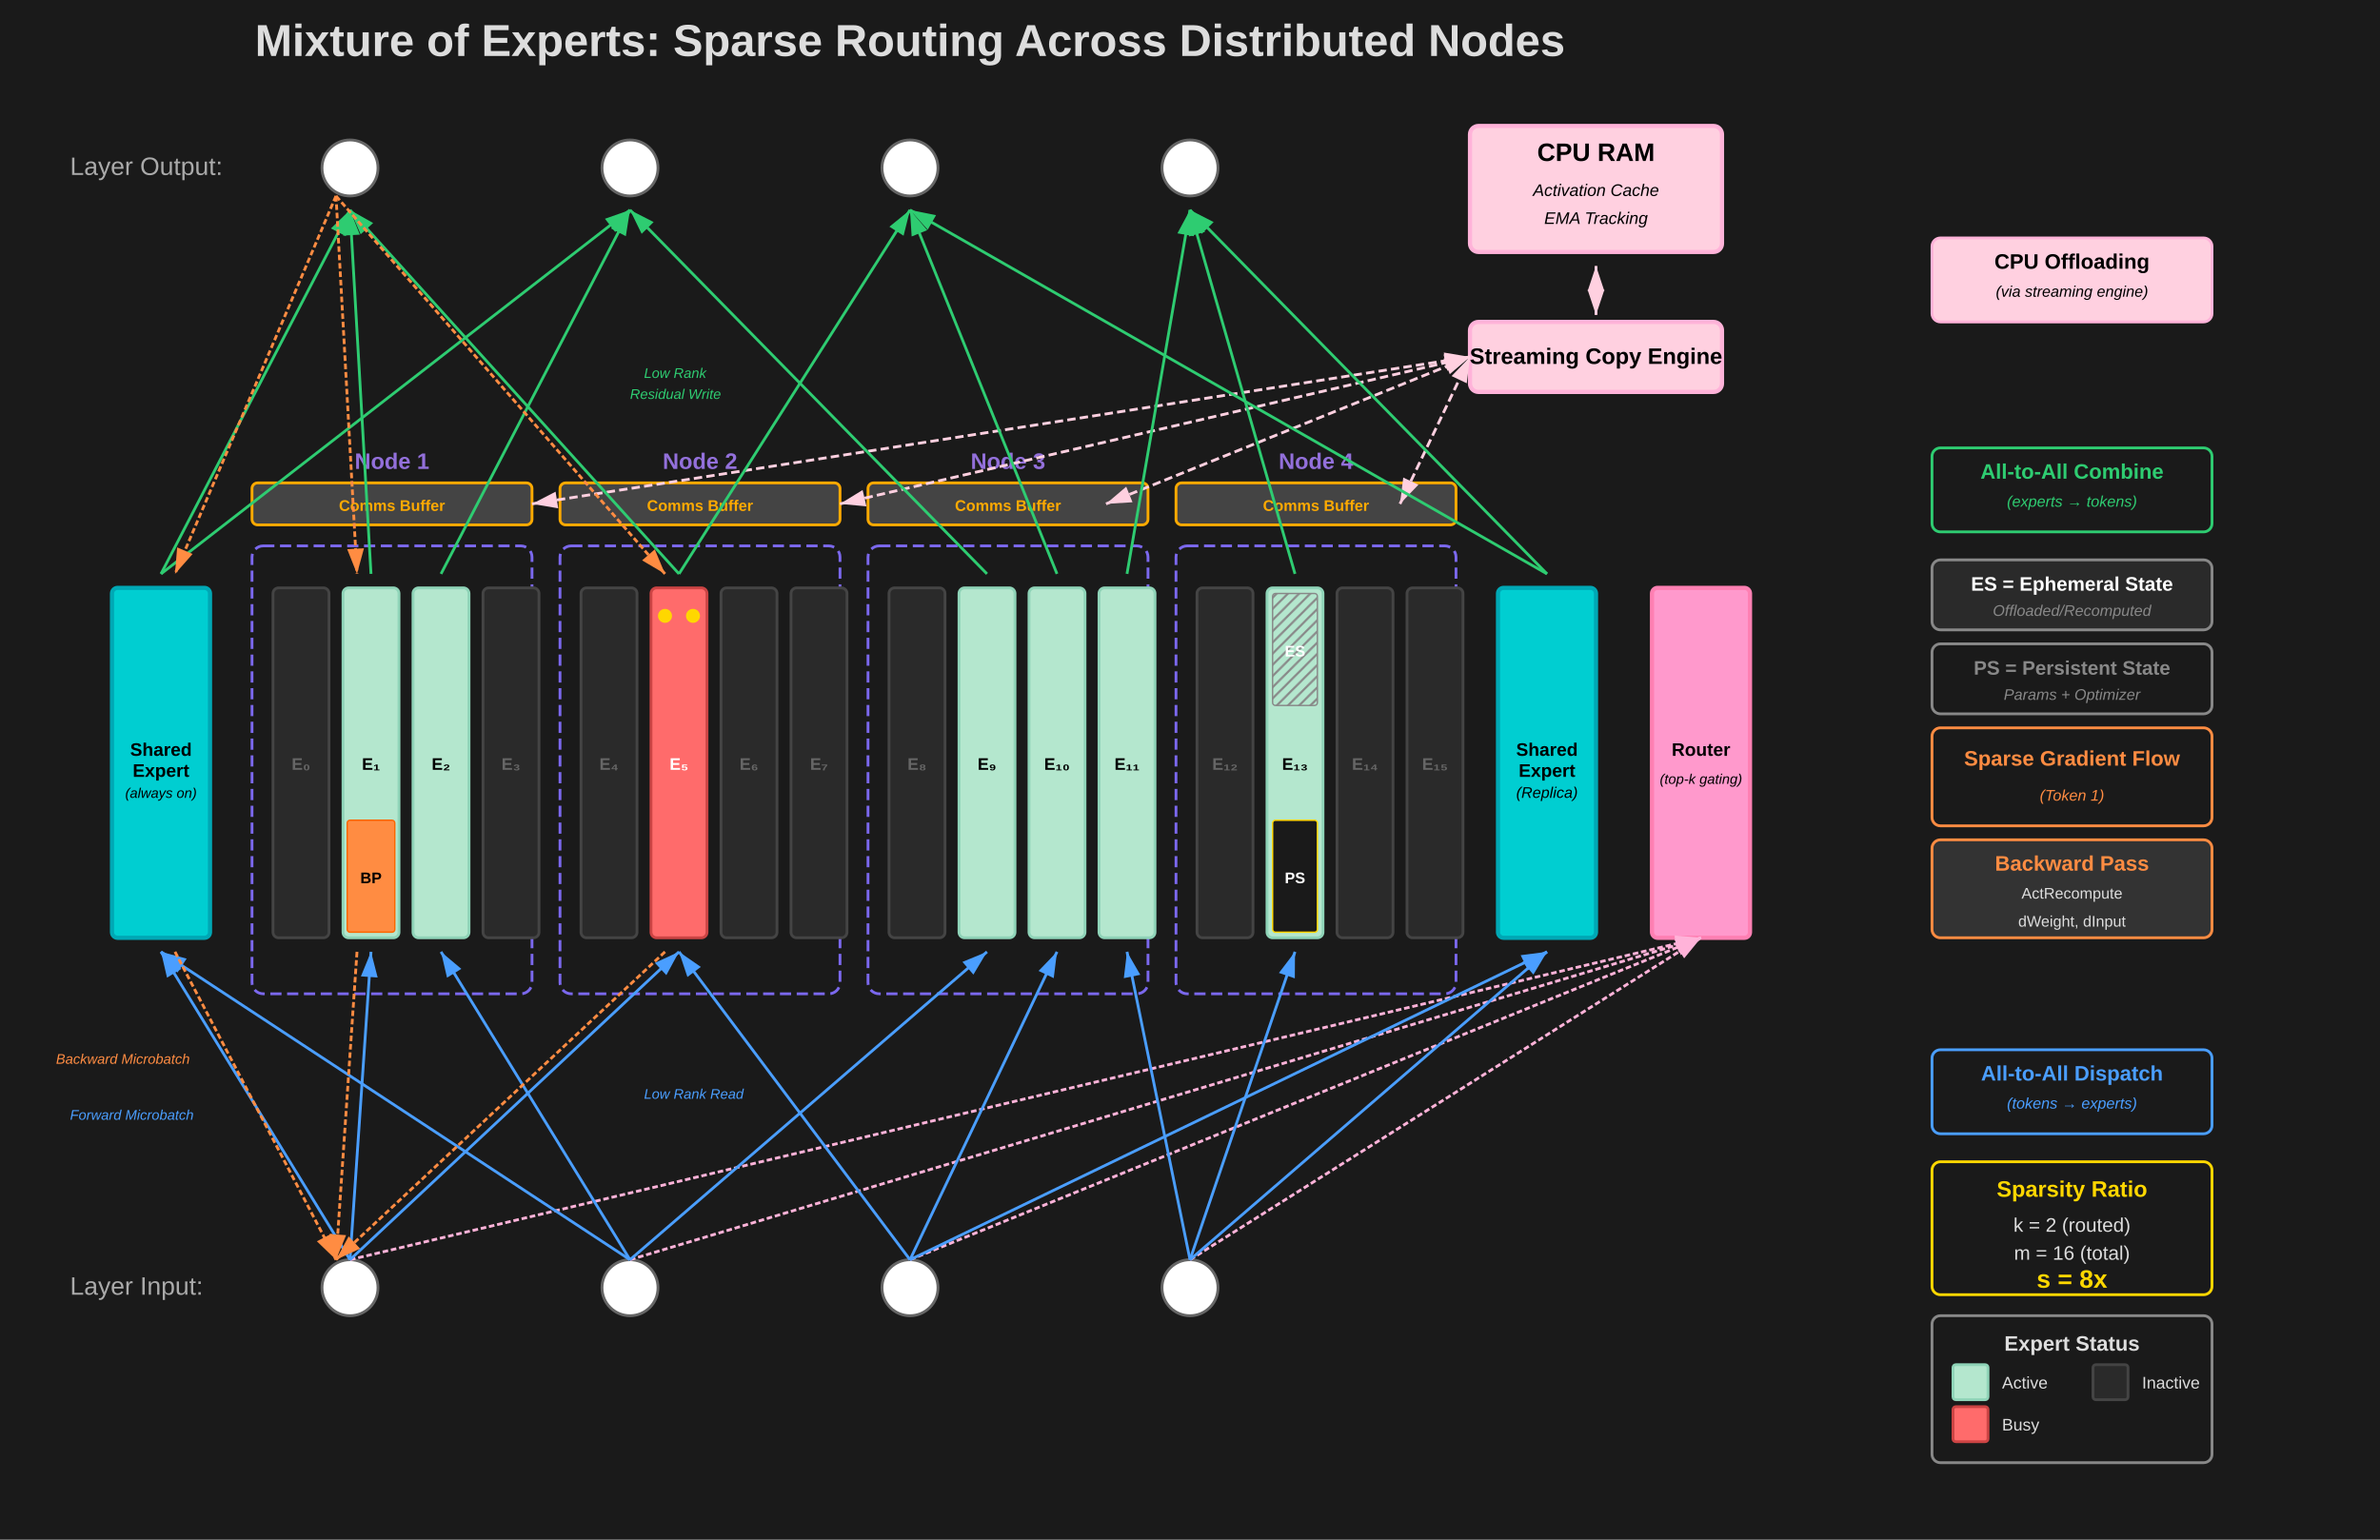
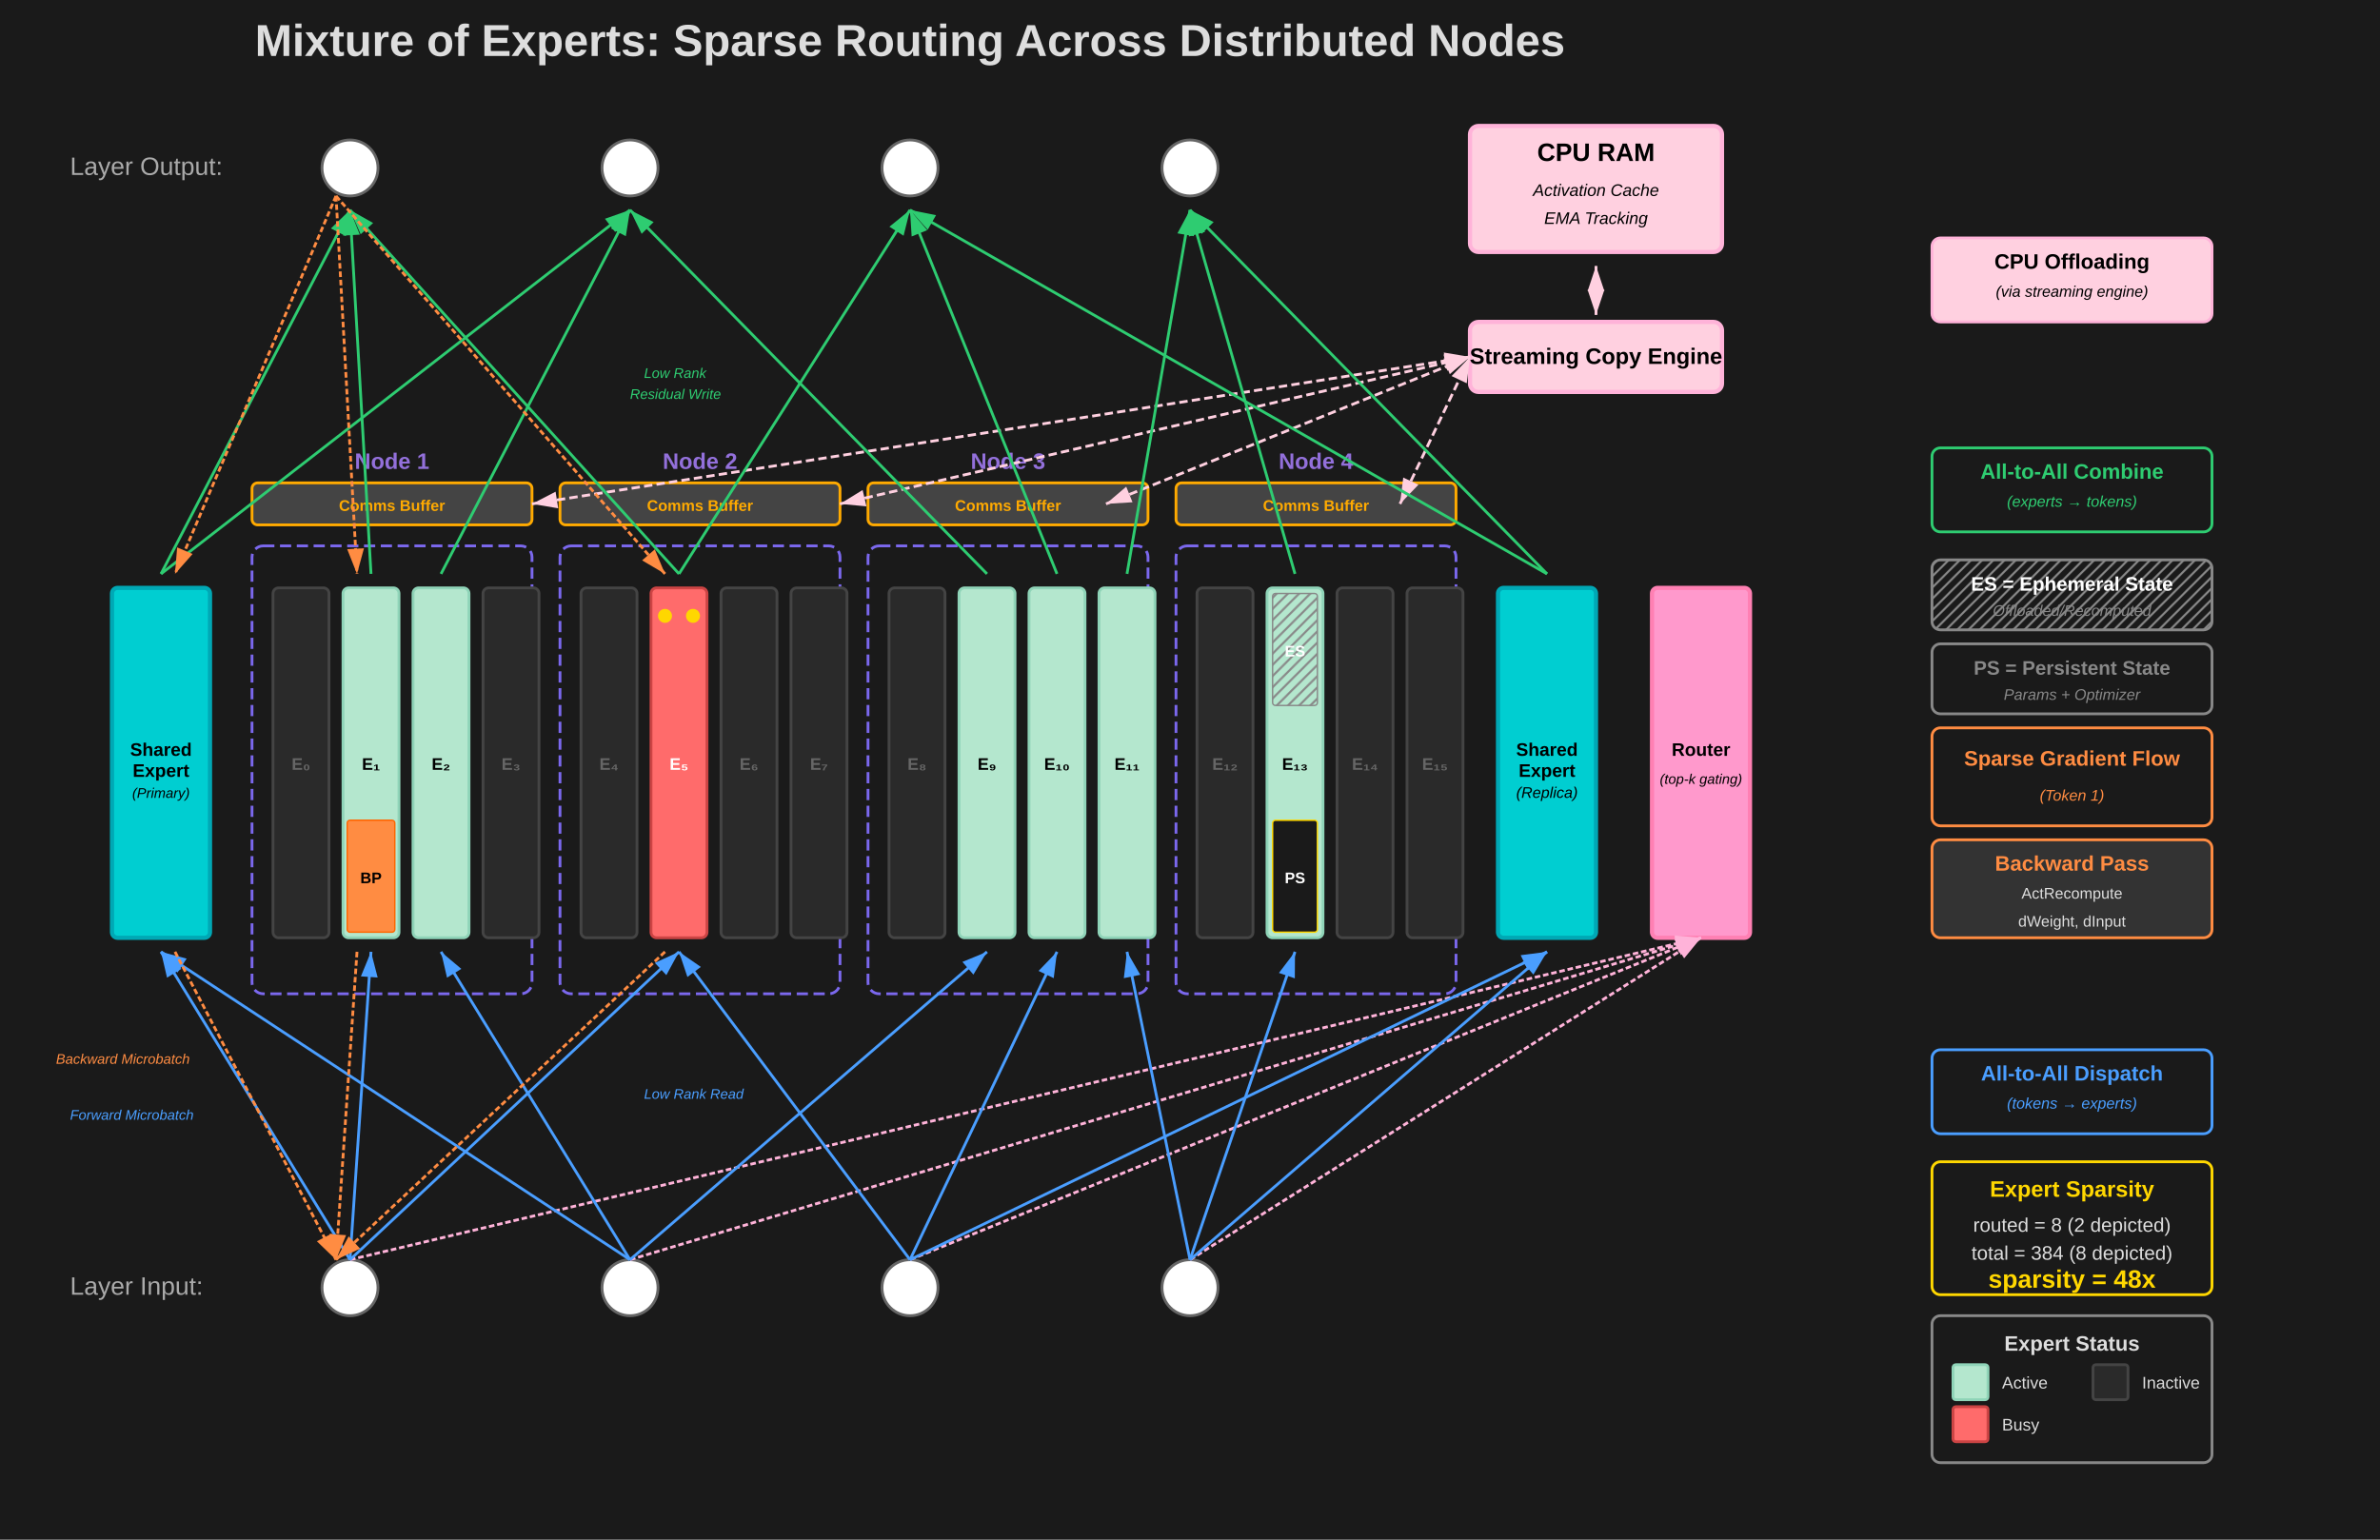
<svg xmlns="http://www.w3.org/2000/svg" viewBox="0 0 1700 1100">
  <rect width="1700" height="1100" fill="#1a1a1a" />
  <defs>
    <pattern id="diagonalStripes" patternUnits="userSpaceOnUse" width="8" height="8">
      <path d="M-2,2 l4,-4 M0,8 l8,-8 M6,10 l4,-4" stroke="#888" stroke-width="1.5" />
    </pattern>
    <marker id="arrowBlue" markerWidth="10" markerHeight="10" refX="9" refY="3" orient="auto" markerUnits="strokeWidth">
      <path d="M0,0 L0,6 L9,3 z" fill="#4a9eff" />
    </marker>
    <marker id="arrowGreen" markerWidth="10" markerHeight="10" refX="9" refY="3" orient="auto" markerUnits="strokeWidth">
      <path d="M0,0 L0,6 L9,3 z" fill="#2ecc71" />
    </marker>
    <marker id="arrowOrange" markerWidth="10" markerHeight="10" refX="9" refY="3" orient="auto" markerUnits="strokeWidth">
      <path d="M0,0 L0,6 L9,3 z" fill="#ff8c42" />
    </marker>
    <marker id="arrowPink2" markerWidth="10" markerHeight="10" refX="9" refY="3" orient="auto" markerUnits="strokeWidth">
      <path d="M0,0 L0,6 L9,3 z" fill="#FFD0E0" />
    </marker>
    <marker id="arrowPink2BidiStart" markerWidth="10" markerHeight="10" refX="0" refY="3" orient="auto" markerUnits="strokeWidth">
      <path d="M9,0 L9,6 L0,3 z" fill="#FFD0E0" />
    </marker>
    <marker id="arrowPink2BidiEnd" markerWidth="10" markerHeight="10" refX="9" refY="3" orient="auto" markerUnits="strokeWidth">
      <path d="M0,0 L0,6 L9,3 z" fill="#FFD0E0" />
    </marker>
    <marker id="arrowPink" markerWidth="10" markerHeight="10" refX="9" refY="3" orient="auto" markerUnits="strokeWidth">
      <path d="M0,0 L0,6 L9,3 z" fill="#FFB3D9" />
    </marker>
  </defs>
  <text x="650" y="40" fill="#ddd" font-size="32" font-family="Arial, sans-serif" font-weight="700" text-anchor="middle">Mixture of Experts: Sparse Routing Across Distributed Nodes</text>
  <text x="50" y="125" fill="#aaa" font-size="18" font-family="Arial, sans-serif">Layer Output:</text>
  <circle cx="250" cy="120" r="20" fill="#ffffff" stroke="#666" stroke-width="2" />
  <circle cx="450" cy="120" r="20" fill="#ffffff" stroke="#666" stroke-width="2" />
  <circle cx="650" cy="120" r="20" fill="#ffffff" stroke="#666" stroke-width="2" />
  <circle cx="850" cy="120" r="20" fill="#ffffff" stroke="#666" stroke-width="2" />
  <rect x="1050" y="90" width="180" height="90" fill="#FFD0E0" stroke="#FFB3D9" stroke-width="3" rx="6" />
  <text x="1140" y="115" fill="#000" font-size="18" font-family="Arial, sans-serif" font-weight="700" text-anchor="middle">CPU RAM</text>
  <text x="1140" y="140" fill="#000" font-size="12" font-family="Arial, sans-serif" font-style="italic" text-anchor="middle">Activation Cache</text>
  <text x="1140" y="160" fill="#000" font-size="12" font-family="Arial, sans-serif" font-style="italic" text-anchor="middle">EMA Tracking</text>
  <rect x="1050" y="230" width="180" height="50" fill="#FFD0E0" stroke="#FFB3D9" stroke-width="3" rx="6" />
  <text x="1140" y="260" fill="#000" font-size="16" font-family="Arial, sans-serif" font-weight="700" text-anchor="middle">Streaming Copy Engine</text>
  <line x1="1140" y1="190" x2="1140" y2="225" stroke="#FFD0E0" stroke-width="2" marker-end="url(#arrowPink2BidiEnd)" marker-start="url(#arrowPink2BidiStart)" />
  <rect x="80" y="420" width="70" height="250" fill="#00CED1" stroke="#00A8B5" stroke-width="3" rx="4" />
  <text x="115" y="540" fill="#000" font-size="13" font-family="Arial, sans-serif" font-weight="700" text-anchor="middle">Shared</text>
  <text x="115" y="555" fill="#000" font-size="13" font-family="Arial, sans-serif" font-weight="700" text-anchor="middle">Expert</text>
-   <text x="115" y="570" fill="#000" font-size="10" font-family="Arial, sans-serif" font-style="italic" text-anchor="middle">(always on)</text>
+   <text x="115" y="570" fill="#000" font-size="10" font-family="Arial, sans-serif" font-style="italic" text-anchor="middle">(Primary)</text>
  <text x="280" y="335" fill="#9370db" font-size="16" font-family="Arial, sans-serif" font-weight="600" text-anchor="middle">Node 1</text>
  <text x="500" y="335" fill="#9370db" font-size="16" font-family="Arial, sans-serif" font-weight="600" text-anchor="middle">Node 2</text>
  <text x="720" y="335" fill="#9370db" font-size="16" font-family="Arial, sans-serif" font-weight="600" text-anchor="middle">Node 3</text>
  <text x="940" y="335" fill="#9370db" font-size="16" font-family="Arial, sans-serif" font-weight="600" text-anchor="middle">Node 4</text>
  <rect x="180" y="345" width="200" height="30" fill="#444444" stroke="#ffaa00" stroke-width="2" rx="4" />
  <text x="280" y="365" fill="#ffaa00" font-size="11" font-family="Arial, sans-serif" font-weight="600" text-anchor="middle">Comms Buffer</text>
  <rect x="400" y="345" width="200" height="30" fill="#444444" stroke="#ffaa00" stroke-width="2" rx="4" />
  <text x="500" y="365" fill="#ffaa00" font-size="11" font-family="Arial, sans-serif" font-weight="600" text-anchor="middle">Comms Buffer</text>
  <rect x="620" y="345" width="200" height="30" fill="#444444" stroke="#ffaa00" stroke-width="2" rx="4" />
  <text x="720" y="365" fill="#ffaa00" font-size="11" font-family="Arial, sans-serif" font-weight="600" text-anchor="middle">Comms Buffer</text>
  <rect x="840" y="345" width="200" height="30" fill="#444444" stroke="#ffaa00" stroke-width="2" rx="4" />
  <text x="940" y="365" fill="#ffaa00" font-size="11" font-family="Arial, sans-serif" font-weight="600" text-anchor="middle">Comms Buffer</text>
  <rect x="180" y="390" width="200" height="320" fill="none" stroke="#7b68ee" stroke-width="2" stroke-dasharray="8,4" rx="8" />
  <rect x="400" y="390" width="200" height="320" fill="none" stroke="#7b68ee" stroke-width="2" stroke-dasharray="8,4" rx="8" />
  <rect x="620" y="390" width="200" height="320" fill="none" stroke="#7b68ee" stroke-width="2" stroke-dasharray="8,4" rx="8" />
  <rect x="840" y="390" width="200" height="320" fill="none" stroke="#7b68ee" stroke-width="2" stroke-dasharray="8,4" rx="8" />
  <line x1="380" y1="360" x2="1050" y2="255" stroke="#FFD0E0" stroke-width="2" stroke-dasharray="6,3" marker-end="url(#arrowPink2BidiEnd)" marker-start="url(#arrowPink2BidiStart)" />
  <line x1="600" y1="360" x2="1050" y2="255" stroke="#FFD0E0" stroke-width="2" stroke-dasharray="6,3" marker-end="url(#arrowPink2BidiEnd)" marker-start="url(#arrowPink2BidiStart)" />
  <line x1="790" y1="360" x2="1050" y2="255" stroke="#FFD0E0" stroke-width="2" stroke-dasharray="6,3" marker-end="url(#arrowPink2BidiEnd)" marker-start="url(#arrowPink2BidiStart)" />
  <line x1="1000" y1="360" x2="1050" y2="255" stroke="#FFD0E0" stroke-width="2" stroke-dasharray="6,3" marker-end="url(#arrowPink2BidiEnd)" marker-start="url(#arrowPink2BidiStart)" />
  <rect x="1070" y="420" width="70" height="250" fill="#00CED1" stroke="#00A8B5" stroke-width="3" rx="4" />
  <text x="1105" y="540" fill="#000" font-size="13" font-family="Arial, sans-serif" font-weight="700" text-anchor="middle">Shared</text>
  <text x="1105" y="555" fill="#000" font-size="13" font-family="Arial, sans-serif" font-weight="700" text-anchor="middle">Expert</text>
  <text x="1105" y="570" fill="#000" font-size="11" font-family="Arial, sans-serif" font-style="italic" text-anchor="middle">(Replica)</text>
  <rect x="1180" y="420" width="70" height="250" fill="#FF99CC" stroke="#FF80B3" stroke-width="3" rx="4" />
  <text x="1215" y="540" fill="#000" font-size="13" font-family="Arial, sans-serif" font-weight="700" text-anchor="middle">Router</text>
  <text x="1215" y="560" fill="#000" font-size="10" font-family="Arial, sans-serif" font-style="italic" text-anchor="middle">(top-k gating)</text>
  <rect x="195" y="420" width="40" height="250" fill="#2a2a2a" stroke="#444" stroke-width="2" rx="4" />
  <text x="215" y="550" fill="#666" font-size="12" font-family="Arial, sans-serif" font-weight="600" text-anchor="middle">E₀</text>
  <rect x="245" y="420" width="40" height="250" fill="#B4E7CE" stroke="#8FD4B8" stroke-width="2" rx="4" />
  <text x="265" y="550" fill="#000" font-size="12" font-family="Arial, sans-serif" font-weight="600" text-anchor="middle">E₁</text>
  <rect x="248" y="586" width="34" height="80" fill="#ff8c42" stroke="#ff6600" stroke-width="1" rx="2" />
  <text x="265" y="631" fill="#000" font-size="11" font-family="Arial, sans-serif" font-weight="700" text-anchor="middle">BP</text>
  <rect x="295" y="420" width="40" height="250" fill="#B4E7CE" stroke="#8FD4B8" stroke-width="2" rx="4" />
  <text x="315" y="550" fill="#000" font-size="12" font-family="Arial, sans-serif" font-weight="600" text-anchor="middle">E₂</text>
  <rect x="345" y="420" width="40" height="250" fill="#2a2a2a" stroke="#444" stroke-width="2" rx="4" />
  <text x="365" y="550" fill="#666" font-size="12" font-family="Arial, sans-serif" font-weight="600" text-anchor="middle">E₃</text>
  <rect x="415" y="420" width="40" height="250" fill="#2a2a2a" stroke="#444" stroke-width="2" rx="4" />
  <text x="435" y="550" fill="#666" font-size="12" font-family="Arial, sans-serif" font-weight="600" text-anchor="middle">E₄</text>
  <rect x="465" y="420" width="40" height="250" fill="#ff6b6b" stroke="#cc4444" stroke-width="2" rx="4" />
  <text x="485" y="550" fill="#fff" font-size="12" font-family="Arial, sans-serif" font-weight="600" text-anchor="middle">E₅</text>
  <circle cx="495" cy="440" r="5" fill="#ffd700" />
  <circle cx="475" cy="440" r="5" fill="#ffd700" />
  <rect x="515" y="420" width="40" height="250" fill="#2a2a2a" stroke="#444" stroke-width="2" rx="4" />
  <text x="535" y="550" fill="#666" font-size="12" font-family="Arial, sans-serif" font-weight="600" text-anchor="middle">E₆</text>
  <rect x="565" y="420" width="40" height="250" fill="#2a2a2a" stroke="#444" stroke-width="2" rx="4" />
  <text x="585" y="550" fill="#666" font-size="12" font-family="Arial, sans-serif" font-weight="600" text-anchor="middle">E₇</text>
  <rect x="635" y="420" width="40" height="250" fill="#2a2a2a" stroke="#444" stroke-width="2" rx="4" />
  <text x="655" y="550" fill="#666" font-size="12" font-family="Arial, sans-serif" font-weight="600" text-anchor="middle">E₈</text>
  <rect x="685" y="420" width="40" height="250" fill="#B4E7CE" stroke="#8FD4B8" stroke-width="2" rx="4" />
  <text x="705" y="550" fill="#000" font-size="12" font-family="Arial, sans-serif" font-weight="600" text-anchor="middle">E₉</text>
  <rect x="735" y="420" width="40" height="250" fill="#B4E7CE" stroke="#8FD4B8" stroke-width="2" rx="4" />
  <text x="755" y="550" fill="#000" font-size="12" font-family="Arial, sans-serif" font-weight="600" text-anchor="middle">E₁₀</text>
  <rect x="785" y="420" width="40" height="250" fill="#B4E7CE" stroke="#8FD4B8" stroke-width="2" rx="4" />
  <text x="805" y="550" fill="#000" font-size="12" font-family="Arial, sans-serif" font-weight="600" text-anchor="middle">E₁₁</text>
  <rect x="855" y="420" width="40" height="250" fill="#2a2a2a" stroke="#444" stroke-width="2" rx="4" />
  <text x="875" y="550" fill="#666" font-size="12" font-family="Arial, sans-serif" font-weight="600" text-anchor="middle">E₁₂</text>
  <rect x="905" y="420" width="40" height="250" fill="#B4E7CE" stroke="#8FD4B8" stroke-width="2" rx="4" />
  <text x="925" y="550" fill="#000" font-size="12" font-family="Arial, sans-serif" font-weight="600" text-anchor="middle">E₁₃</text>
  <rect x="909" y="424" width="32" height="80" fill="url(#diagonalStripes)" stroke="#888" stroke-width="1" rx="2" />
  <text x="925" y="469" fill="#fff" font-size="11" font-family="Arial, sans-serif" font-weight="700" text-anchor="middle">ES</text>
  <rect x="909" y="586" width="32" height="80" fill="#1a1a1a" stroke="#ffd700" stroke-width="1" rx="2" />
  <text x="925" y="631" fill="#fff" font-size="11" font-family="Arial, sans-serif" font-weight="700" text-anchor="middle">PS</text>
  <rect x="955" y="420" width="40" height="250" fill="#2a2a2a" stroke="#444" stroke-width="2" rx="4" />
  <text x="975" y="550" fill="#666" font-size="12" font-family="Arial, sans-serif" font-weight="600" text-anchor="middle">E₁₄</text>
  <rect x="1005" y="420" width="40" height="250" fill="#2a2a2a" stroke="#444" stroke-width="2" rx="4" />
  <text x="1025" y="550" fill="#666" font-size="12" font-family="Arial, sans-serif" font-weight="600" text-anchor="middle">E₁₅</text>
  <text x="50" y="925" fill="#aaa" font-size="18" font-family="Arial, sans-serif">Layer Input:</text>
  <circle cx="250" cy="920" r="20" fill="#ffffff" stroke="#666" stroke-width="2" />
  <circle cx="450" cy="920" r="20" fill="#ffffff" stroke="#666" stroke-width="2" />
  <circle cx="650" cy="920" r="20" fill="#ffffff" stroke="#666" stroke-width="2" />
  <circle cx="850" cy="920" r="20" fill="#ffffff" stroke="#666" stroke-width="2" />
  <line x1="250" y1="900" x2="1215" y2="670" stroke="#FFB3D9" stroke-width="2" stroke-dasharray="4,2" marker-end="url(#arrowPink)" />
  <line x1="450" y1="900" x2="1215" y2="670" stroke="#FFB3D9" stroke-width="2" stroke-dasharray="4,2" marker-end="url(#arrowPink)" />
  <line x1="650" y1="900" x2="1215" y2="670" stroke="#FFB3D9" stroke-width="2" stroke-dasharray="4,2" marker-end="url(#arrowPink)" />
  <line x1="850" y1="900" x2="1215" y2="670" stroke="#FFB3D9" stroke-width="2" stroke-dasharray="4,2" marker-end="url(#arrowPink)" />
  <line x1="250" y1="900" x2="265" y2="680" stroke="#4a9eff" stroke-width="2" marker-end="url(#arrowBlue)" />
  <line x1="250" y1="900" x2="485" y2="680" stroke="#4a9eff" stroke-width="2" marker-end="url(#arrowBlue)" />
  <line x1="250" y1="900" x2="115" y2="680" stroke="#4a9eff" stroke-width="2" marker-end="url(#arrowBlue)" />
  <line x1="450" y1="900" x2="315" y2="680" stroke="#4a9eff" stroke-width="2" marker-end="url(#arrowBlue)" />
  <line x1="450" y1="900" x2="705" y2="680" stroke="#4a9eff" stroke-width="2" marker-end="url(#arrowBlue)" />
  <line x1="450" y1="900" x2="115" y2="680" stroke="#4a9eff" stroke-width="2" marker-end="url(#arrowBlue)" />
  <text x="460" y="785" fill="#4a9eff" font-size="10" font-family="Arial, sans-serif" font-style="italic">Low Rank Read</text>
  <line x1="650" y1="900" x2="485" y2="680" stroke="#4a9eff" stroke-width="2" marker-end="url(#arrowBlue)" />
  <line x1="650" y1="900" x2="755" y2="680" stroke="#4a9eff" stroke-width="2" marker-end="url(#arrowBlue)" />
  <line x1="650" y1="900" x2="1105" y2="680" stroke="#4a9eff" stroke-width="2" marker-end="url(#arrowBlue)" />
  <line x1="850" y1="900" x2="805" y2="680" stroke="#4a9eff" stroke-width="2" marker-end="url(#arrowBlue)" />
  <line x1="850" y1="900" x2="925" y2="680" stroke="#4a9eff" stroke-width="2" marker-end="url(#arrowBlue)" />
  <line x1="850" y1="900" x2="1105" y2="680" stroke="#4a9eff" stroke-width="2" marker-end="url(#arrowBlue)" />
  <text x="50" y="800" fill="#4a9eff" font-size="10" font-family="Arial, sans-serif" font-style="italic">Forward Microbatch</text>
  <line x1="265" y1="410" x2="250" y2="150" stroke="#2ecc71" stroke-width="2" marker-end="url(#arrowGreen)" />
  <text x="460" y="270" fill="#2ecc71" font-size="10" font-family="Arial, sans-serif" font-style="italic">Low Rank</text>
  <text x="450" y="285" fill="#2ecc71" font-size="10" font-family="Arial, sans-serif" font-style="italic">Residual Write</text>
  <line x1="315" y1="410" x2="450" y2="150" stroke="#2ecc71" stroke-width="2" marker-end="url(#arrowGreen)" />
  <line x1="485" y1="410" x2="250" y2="150" stroke="#2ecc71" stroke-width="2" marker-end="url(#arrowGreen)" />
  <line x1="485" y1="410" x2="650" y2="150" stroke="#2ecc71" stroke-width="2" marker-end="url(#arrowGreen)" />
  <line x1="705" y1="410" x2="450" y2="150" stroke="#2ecc71" stroke-width="2" marker-end="url(#arrowGreen)" />
  <line x1="755" y1="410" x2="650" y2="150" stroke="#2ecc71" stroke-width="2" marker-end="url(#arrowGreen)" />
  <line x1="805" y1="410" x2="850" y2="150" stroke="#2ecc71" stroke-width="2" marker-end="url(#arrowGreen)" />
  <line x1="925" y1="410" x2="850" y2="150" stroke="#2ecc71" stroke-width="2" marker-end="url(#arrowGreen)" />
  <line x1="115" y1="410" x2="250" y2="150" stroke="#2ecc71" stroke-width="2" marker-end="url(#arrowGreen)" />
  <line x1="115" y1="410" x2="450" y2="150" stroke="#2ecc71" stroke-width="2" marker-end="url(#arrowGreen)" />
  <line x1="1105" y1="410" x2="650" y2="150" stroke="#2ecc71" stroke-width="2" marker-end="url(#arrowGreen)" />
  <line x1="1105" y1="410" x2="850" y2="150" stroke="#2ecc71" stroke-width="2" marker-end="url(#arrowGreen)" />
  <line x1="240" y1="140" x2="125" y2="410" stroke="#ff8c42" stroke-width="2" stroke-dasharray="4,2" marker-end="url(#arrowOrange)" />
  <line x1="240" y1="140" x2="255" y2="410" stroke="#ff8c42" stroke-width="2" stroke-dasharray="4,2" marker-end="url(#arrowOrange)" />
  <line x1="240" y1="140" x2="475" y2="410" stroke="#ff8c42" stroke-width="2" stroke-dasharray="4,2" marker-end="url(#arrowOrange)" />
  <line x1="125" y1="680" x2="240" y2="900" stroke="#ff8c42" stroke-width="2" stroke-dasharray="4,2" marker-end="url(#arrowOrange)" />
  <line x1="255" y1="680" x2="240" y2="900" stroke="#ff8c42" stroke-width="2" stroke-dasharray="4,2" marker-end="url(#arrowOrange)" />
  <line x1="475" y1="680" x2="240" y2="900" stroke="#ff8c42" stroke-width="2" stroke-dasharray="4,2" marker-end="url(#arrowOrange)" />
  <text x="40" y="760" fill="#ff8c42" font-size="10" font-family="Arial, sans-serif" font-style="italic">Backward Microbatch</text>
  <rect x="1380" y="750" width="200" height="60" fill="#1a1a1a" stroke="#4a9eff" stroke-width="2" rx="6" />
  <text x="1480" y="772" fill="#4a9eff" font-size="15" font-family="Arial, sans-serif" font-weight="700" text-anchor="middle">All-to-All Dispatch</text>
  <text x="1480" y="792" fill="#4a9eff" font-size="11" font-family="Arial, sans-serif" font-style="italic" text-anchor="middle">(tokens → experts)</text>
  <rect x="1380" y="320" width="200" height="60" fill="#1a1a1a" stroke="#2ecc71" stroke-width="2" rx="6" />
  <text x="1480" y="342" fill="#2ecc71" font-size="15" font-family="Arial, sans-serif" font-weight="700" text-anchor="middle">All-to-All Combine</text>
  <text x="1480" y="362" fill="#2ecc71" font-size="11" font-family="Arial, sans-serif" font-style="italic" text-anchor="middle">(experts → tokens)</text>
  <rect x="1380" y="520" width="200" height="70" fill="#1a1a1a" stroke="#ff8c42" stroke-width="2" rx="6" />
  <text x="1480" y="547" fill="#ff8c42" font-size="15" font-family="Arial, sans-serif" font-weight="700" text-anchor="middle">Sparse Gradient Flow</text>
  <text x="1480" y="572" fill="#ff8c42" font-size="11" font-family="Arial, sans-serif" font-style="italic" text-anchor="middle">(Token 1)</text>
  <rect x="1380" y="170" width="200" height="60" fill="#FFD0E0" stroke="#FFB3D9" stroke-width="2" rx="6" />
  <text x="1480" y="192" fill="#000" font-size="15" font-family="Arial, sans-serif" font-weight="700" text-anchor="middle">CPU Offloading</text>
  <text x="1480" y="212" fill="#000" font-size="11" font-family="Arial, sans-serif" font-style="italic" text-anchor="middle">(via streaming engine)</text>
-   <rect x="1380" y="400" width="200" height="50" fill="#2a2a2a" stroke="#888" stroke-width="2" rx="6" />
+   <rect x="1380" y="400" width="200" height="50" fill="url(#diagonalStripes)" stroke="#888" stroke-width="2" rx="6" />
  <text x="1480" y="422" fill="#fff" font-size="14" font-family="Arial, sans-serif" font-weight="700" text-anchor="middle">ES = Ephemeral State</text>
  <text x="1480" y="440" fill="#888" font-size="11" font-family="Arial, sans-serif" font-style="italic" text-anchor="middle">Offloaded/Recomputed</text>
  <rect x="1380" y="460" width="200" height="50" fill="#1a1a1a" stroke="#888" stroke-width="2" rx="6" />
  <text x="1480" y="482" fill="#888" font-size="14" font-family="Arial, sans-serif" font-weight="700" text-anchor="middle">PS = Persistent State</text>
  <text x="1480" y="500" fill="#888" font-size="11" font-family="Arial, sans-serif" font-style="italic" text-anchor="middle">Params + Optimizer</text>
  <rect x="1380" y="600" width="200" height="70" fill="#333333" stroke="#ff8c42" stroke-width="2" rx="6" />
  <text x="1480" y="622" fill="#ff8c42" font-size="15" font-family="Arial, sans-serif" font-weight="700" text-anchor="middle">Backward Pass</text>
  <text x="1480" y="642" fill="#ddd" font-size="11" font-family="Arial, sans-serif" text-anchor="middle">ActRecompute</text>
  <text x="1480" y="662" fill="#ddd" font-size="11" font-family="Arial, sans-serif" text-anchor="middle">dWeight, dInput</text>
  <rect x="1380" y="830" width="200" height="95" fill="#1a1a1a" stroke="#ffd700" stroke-width="2" rx="6" />
-   <text x="1480" y="855" fill="#ffd700" font-size="16" font-family="Arial, sans-serif" font-weight="700" text-anchor="middle">Sparsity Ratio</text>
-   <text x="1480" y="880" fill="#ddd" font-size="14" font-family="Arial, sans-serif" text-anchor="middle">k = 2 (routed)</text>
-   <text x="1480" y="900" fill="#ddd" font-size="14" font-family="Arial, sans-serif" text-anchor="middle">m = 16 (total)</text>
-   <text x="1480" y="920" fill="#ffd700" font-size="18" font-family="Arial, sans-serif" font-weight="700" text-anchor="middle">s = 8x</text>
+   <text x="1480" y="855" fill="#ffd700" font-size="16" font-family="Arial, sans-serif" font-weight="700" text-anchor="middle">Expert Sparsity</text>
+   <text x="1480" y="880" fill="#ddd" font-size="14" font-family="Arial, sans-serif" text-anchor="middle">routed = 8 (2 depicted)</text>
+   <text x="1480" y="900" fill="#ddd" font-size="14" font-family="Arial, sans-serif" text-anchor="middle">total = 384 (8 depicted)</text>
+   <text x="1480" y="920" fill="#ffd700" font-size="18" font-family="Arial, sans-serif" font-weight="700" text-anchor="middle">sparsity = 48x</text>
  <rect x="1380" y="940" width="200" height="105" fill="#1a1a1a" stroke="#888" stroke-width="2" rx="6" />
  <text x="1480" y="965" fill="#ddd" font-size="15" font-family="Arial, sans-serif" font-weight="700" text-anchor="middle">Expert Status</text>
  <rect x="1395" y="975" width="25" height="25" fill="#B4E7CE" stroke="#8FD4B8" stroke-width="2" rx="2" />
  <text x="1430" y="992" fill="#ddd" font-size="12" font-family="Arial, sans-serif">Active</text>
  <rect x="1395" y="1005" width="25" height="25" fill="#ff6b6b" stroke="#cc4444" stroke-width="2" rx="2" />
  <text x="1430" y="1022" fill="#ddd" font-size="12" font-family="Arial, sans-serif">Busy</text>
  <rect x="1495" y="975" width="25" height="25" fill="#2a2a2a" stroke="#444" stroke-width="2" rx="2" />
  <text x="1530" y="992" fill="#ddd" font-size="12" font-family="Arial, sans-serif">Inactive</text>
</svg>
